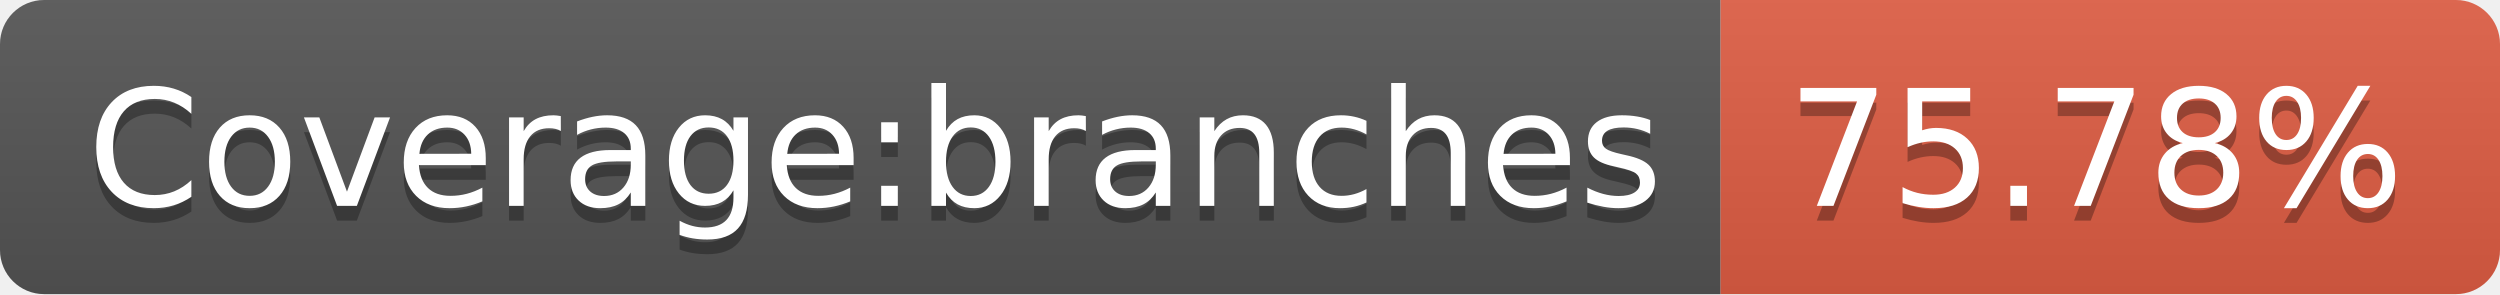
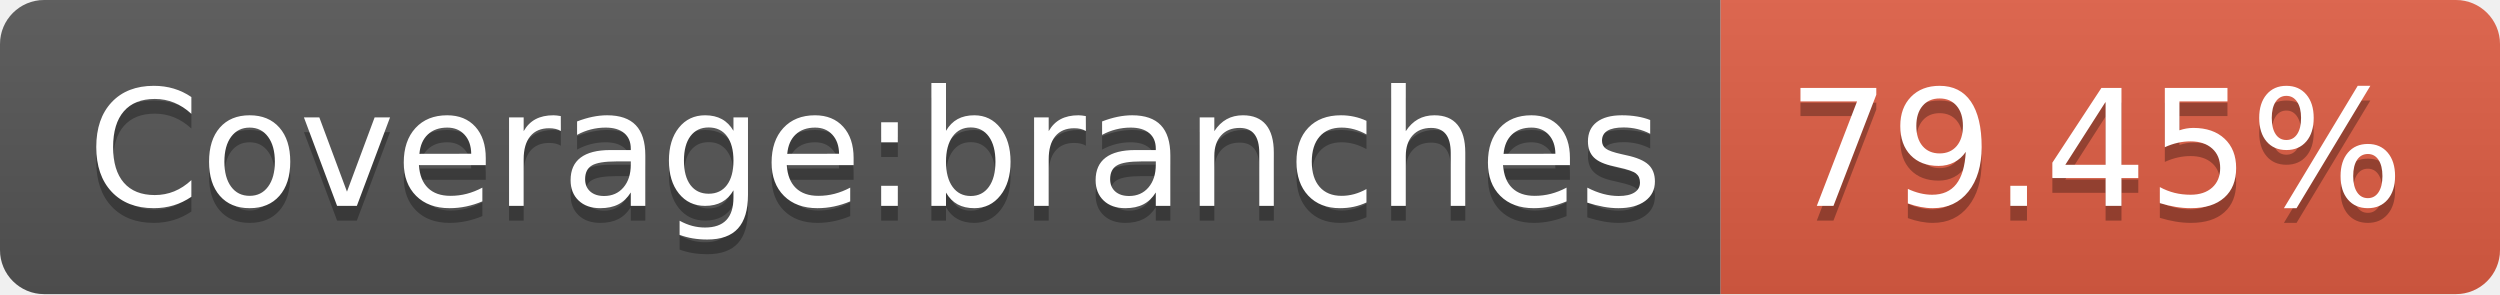
- <svg xmlns="http://www.w3.org/2000/svg" width="170" height="20" role="img" aria-label="Coverage:branches: 75.78%">
+ <svg xmlns="http://www.w3.org/2000/svg" width="170" height="20" role="img" aria-label="Coverage:branches: 79.45%">
  <linearGradient id="s" x2="0" y2="100%">
    <stop offset="0" stop-color="#bbb" stop-opacity=".1" />
    <stop offset="1" stop-opacity=".1" />
  </linearGradient>
  <clipPath id="r">
    <rect width="170" height="20" rx="3" fill="#fff" />
  </clipPath>
  <g clip-path="url(#r)">
    <rect width="117" height="20" fill="#555" />
    <rect x="117" width="53" height="20" fill="#e05d44" />
    <rect width="170" height="20" fill="url(#s)" />
  </g>
  <g fill="#fff" text-anchor="middle" font-family="Verdana,Geneva,DejaVu Sans,sans-serif" text-rendering="geometricPrecision" font-size="110">
    <text aria-hidden="true" x="595" y="150" fill="#010101" fill-opacity=".3" transform="scale(.1)" textLength="1070">Coverage:branches</text>
    <text x="595" y="140" transform="scale(.1)" fill="#fff" textLength="1070">Coverage:branches</text>
-     <text aria-hidden="true" x="1425" y="150" fill="#010101" fill-opacity=".3" transform="scale(.1)" textLength="430">75.78%</text>
-     <text x="1425" y="140" transform="scale(.1)" fill="#fff" textLength="430">75.78%</text>
+     <text aria-hidden="true" x="1425" y="150" fill="#010101" fill-opacity=".3" transform="scale(.1)" textLength="430">79.45%</text>
+     <text x="1425" y="140" transform="scale(.1)" fill="#fff" textLength="430">79.45%</text>
  </g>
</svg>
